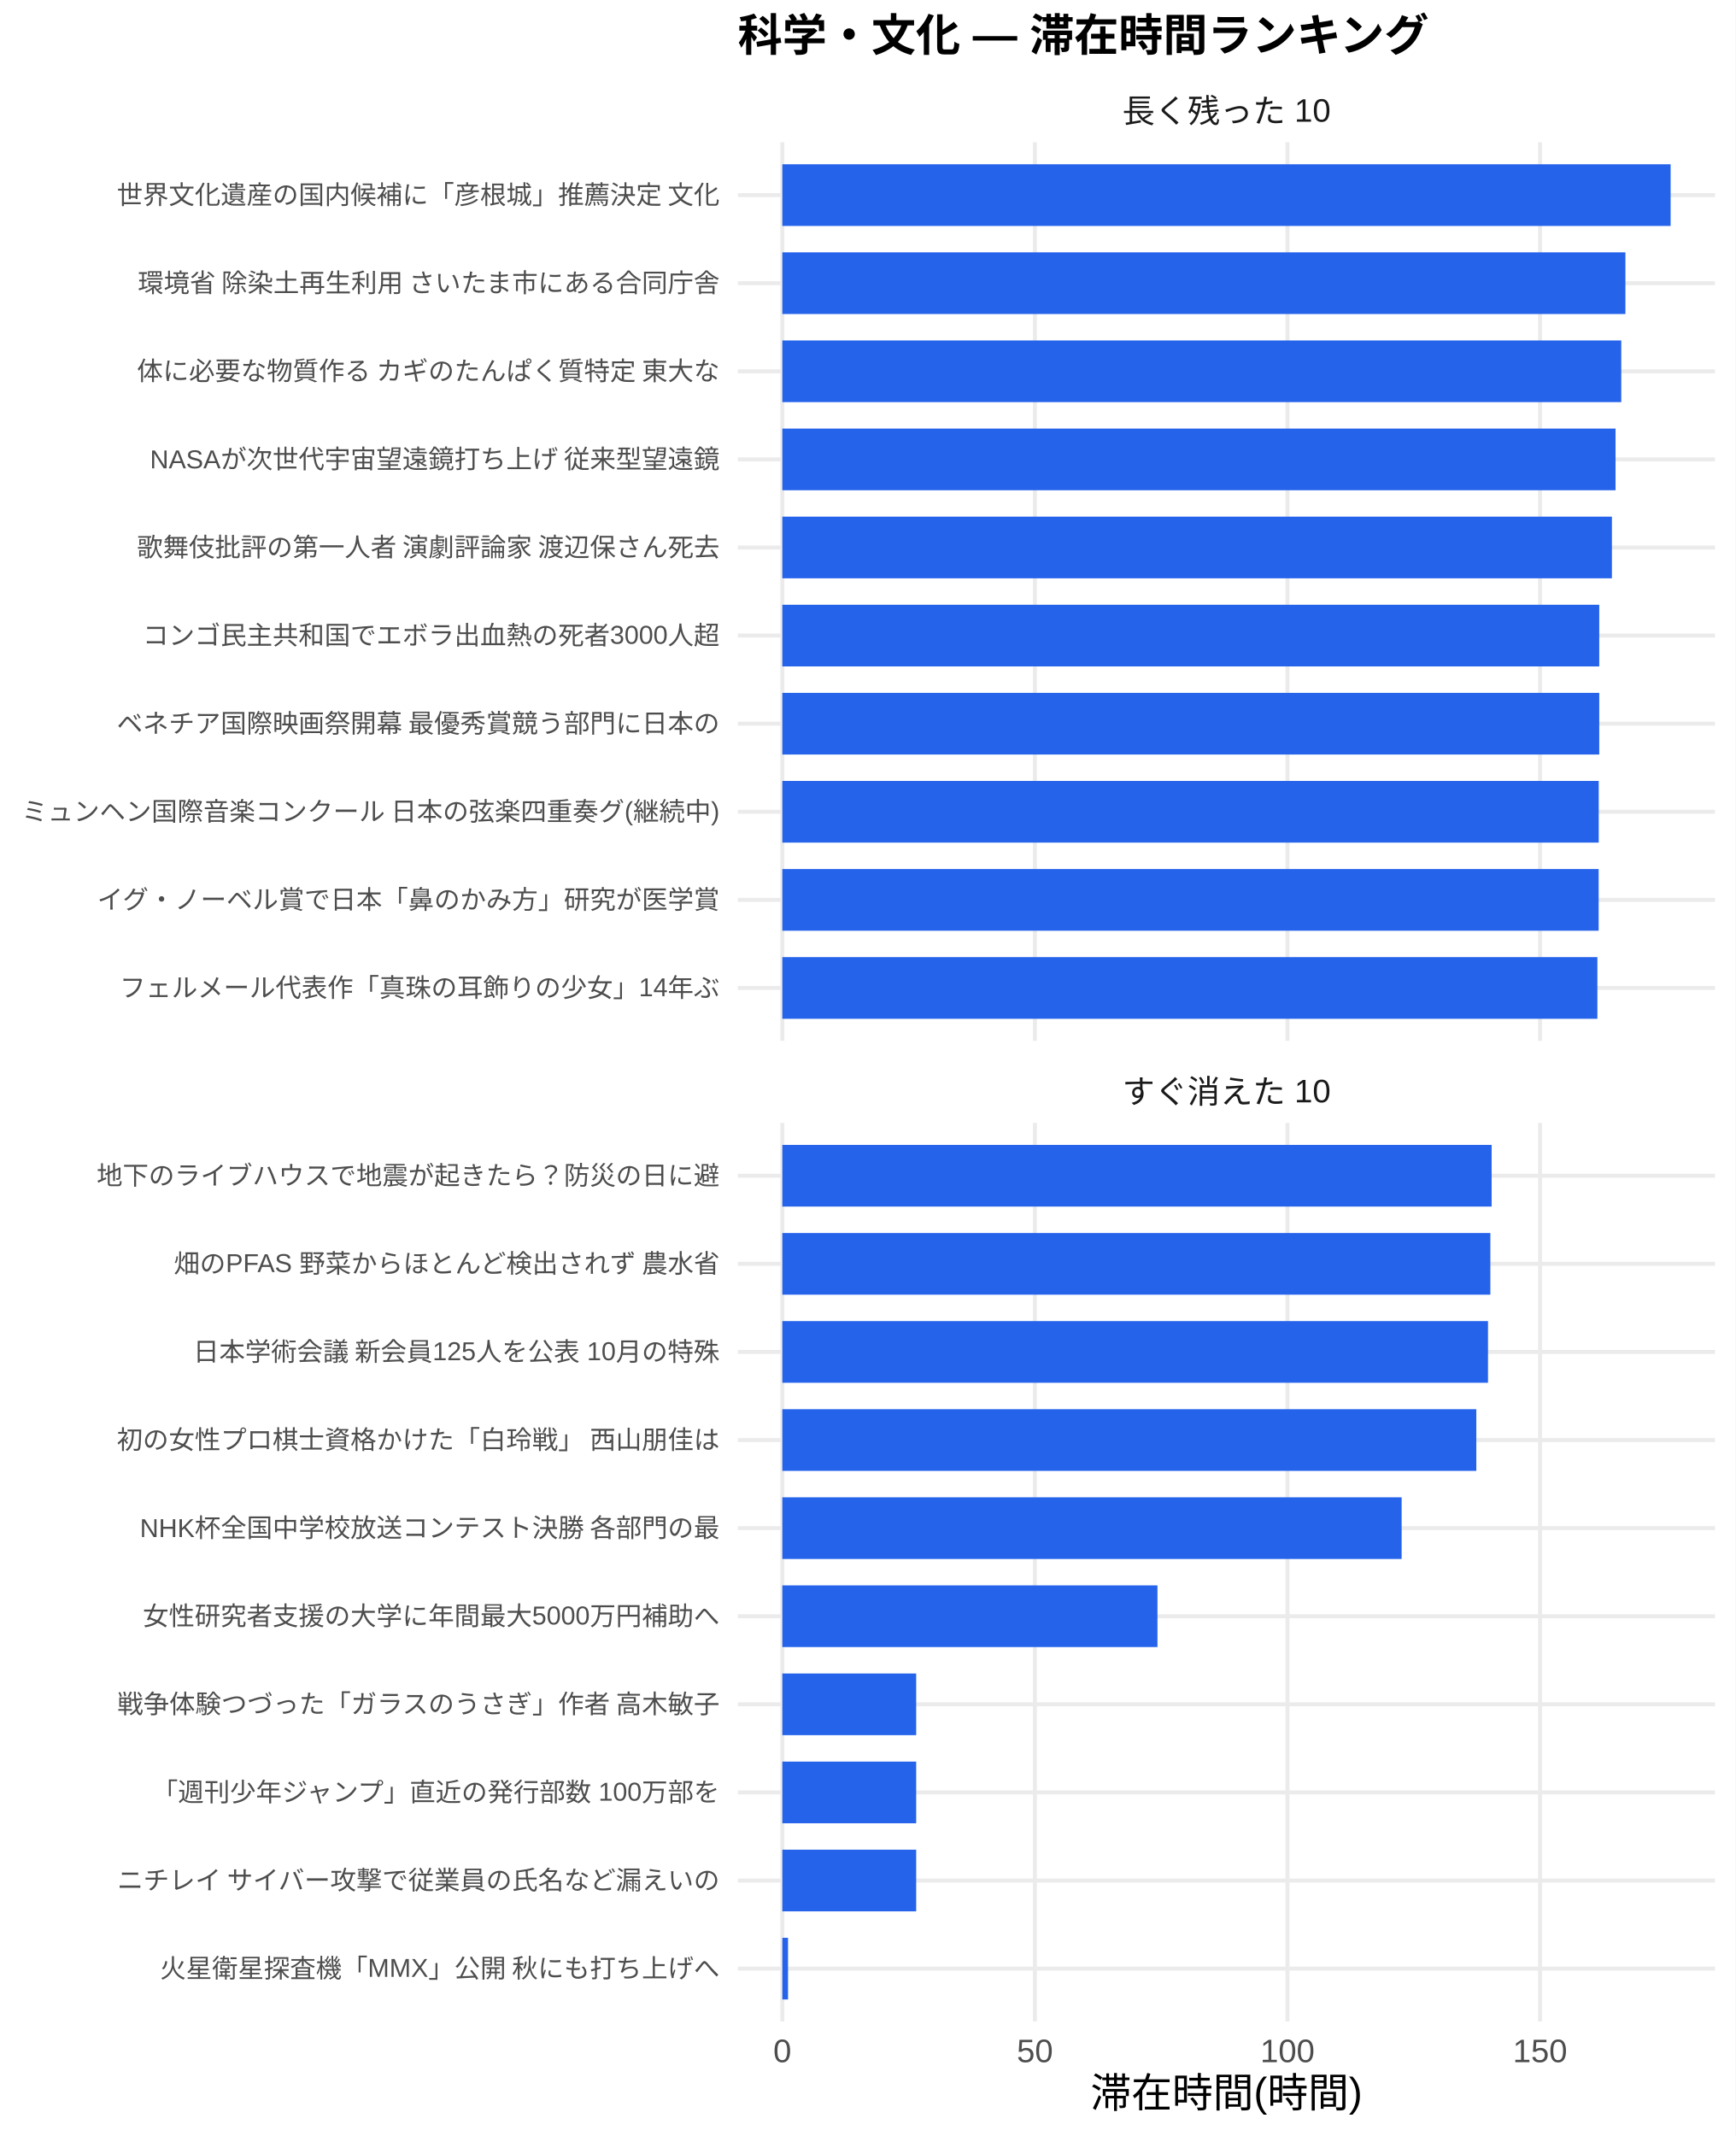
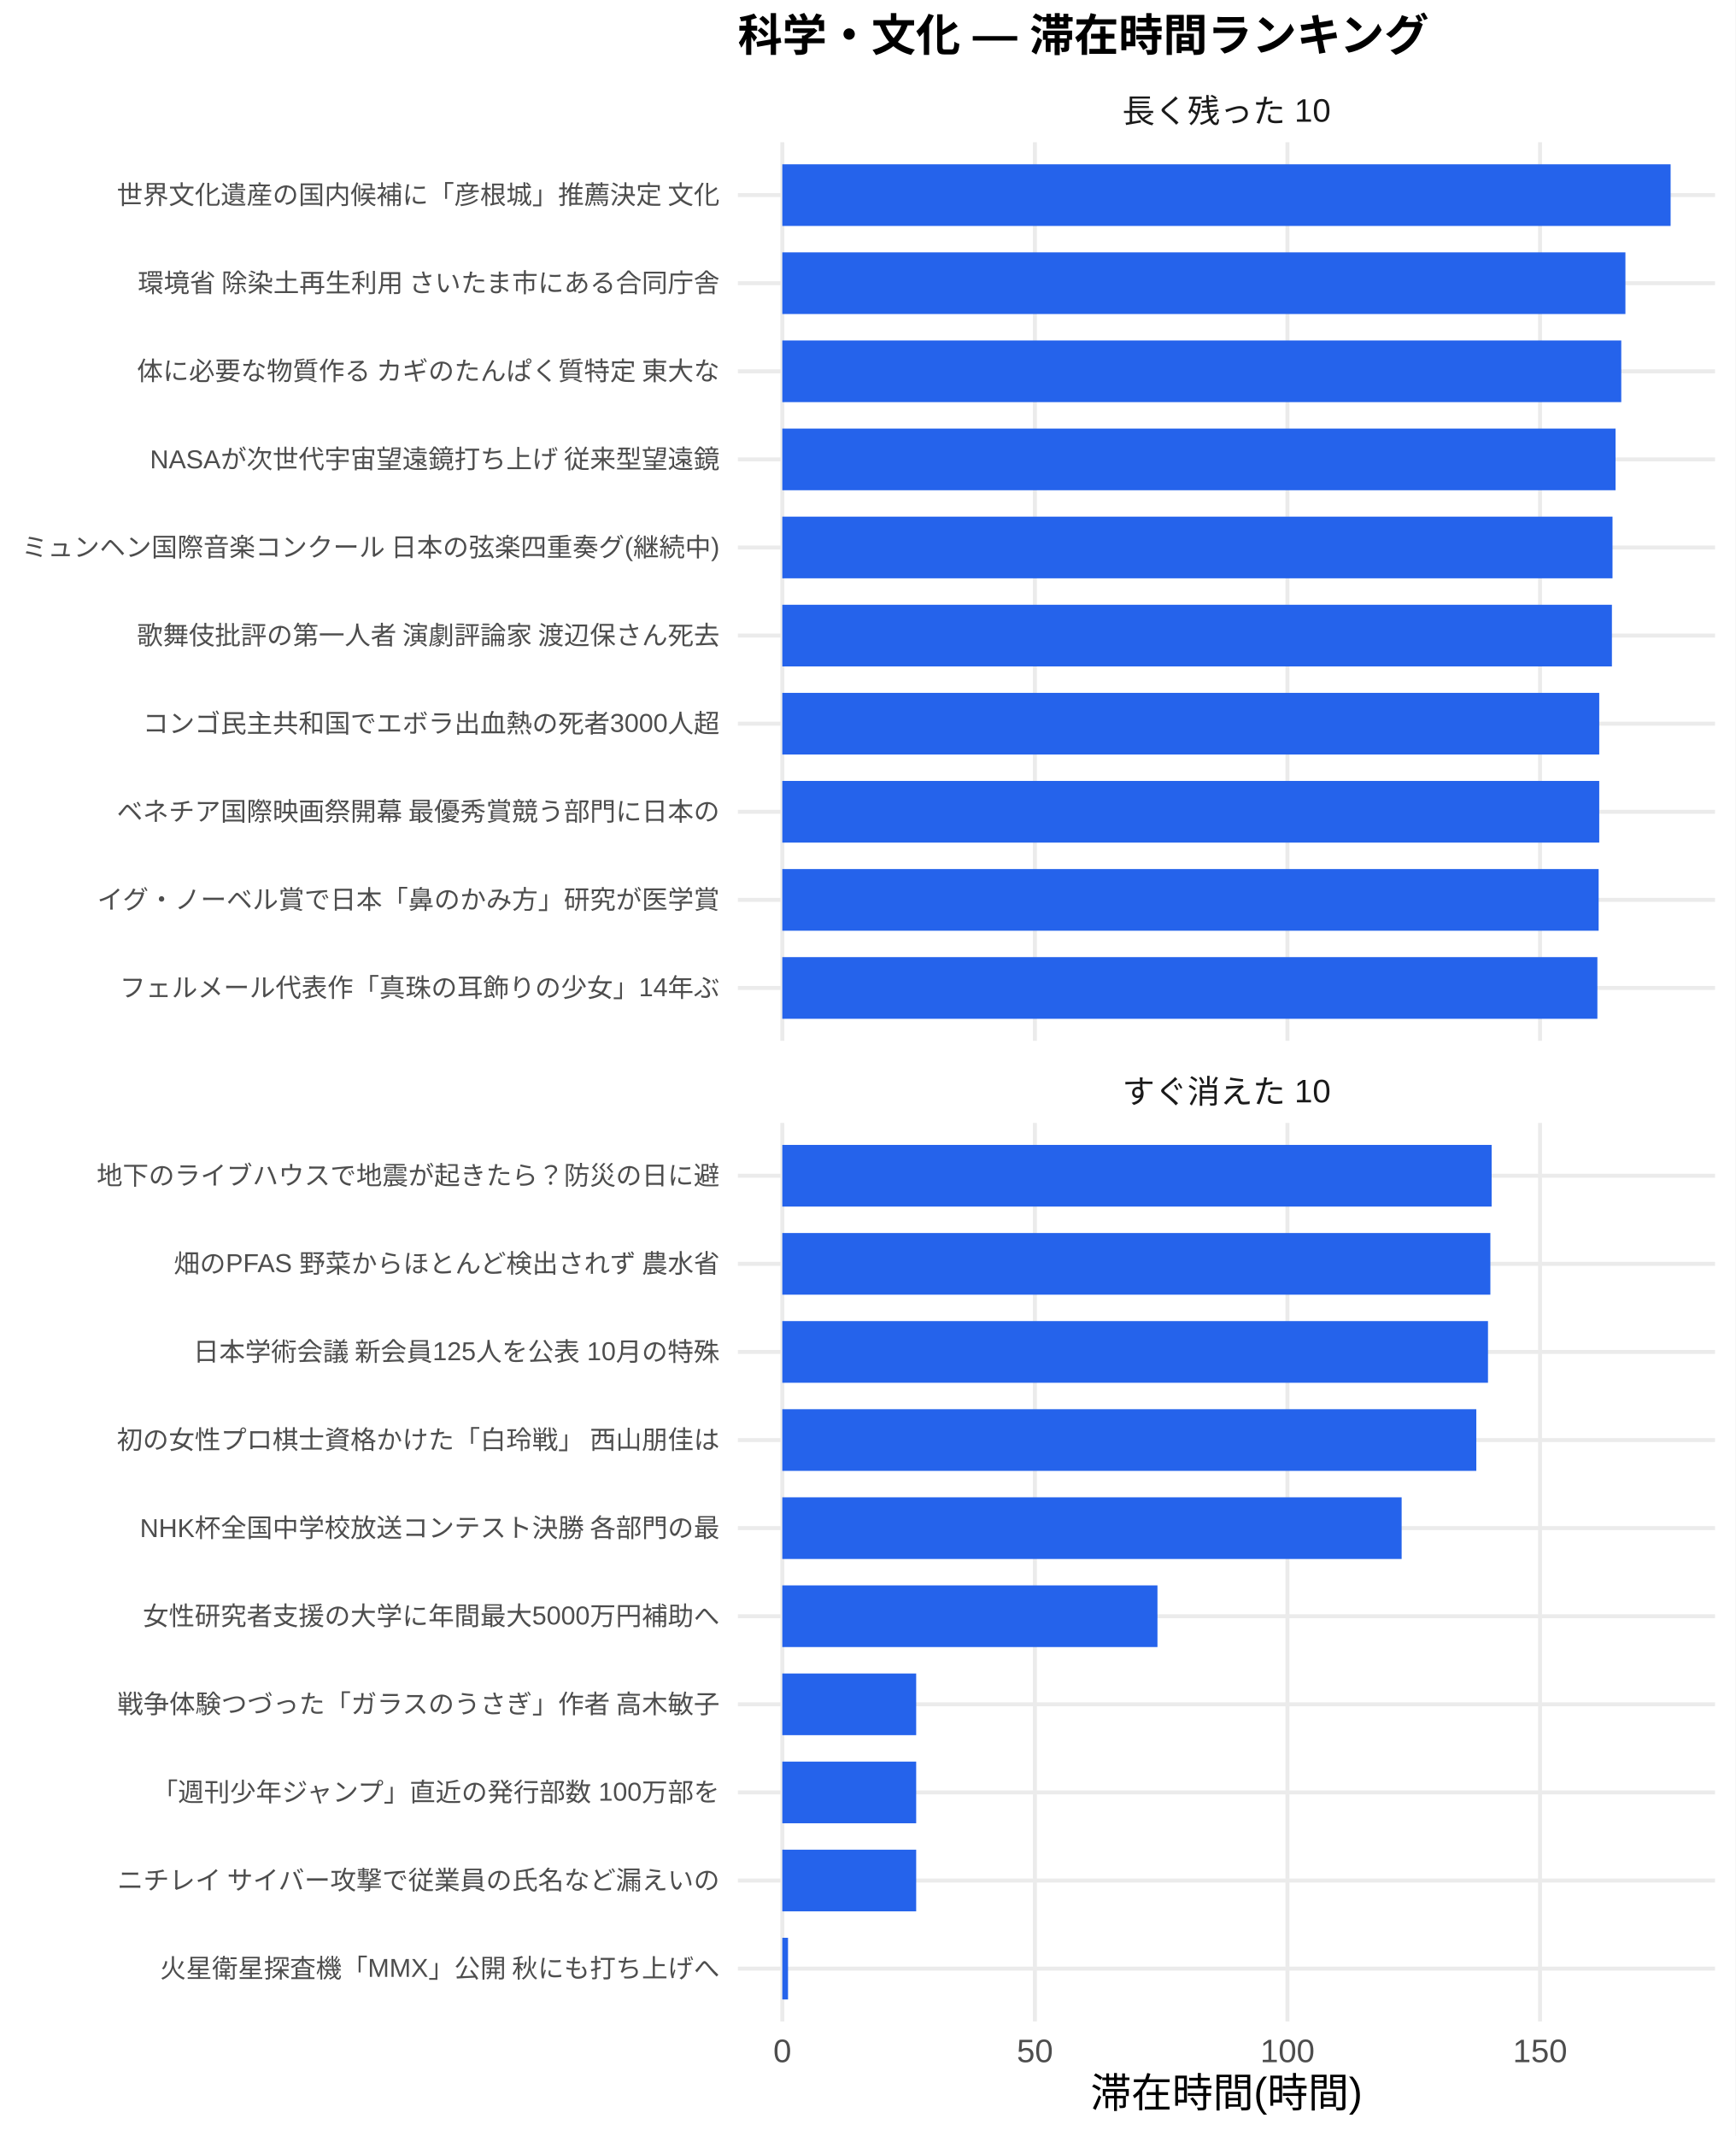
<svg xmlns="http://www.w3.org/2000/svg" width="468.00pt" height="576.00pt" viewBox="0 0 468.00 576.00">
  <g class="svglite">
    <defs>
      <style type="text/css">
    .svglite line, .svglite polyline, .svglite polygon, .svglite path, .svglite rect, .svglite circle {
      fill: none;
      stroke: #000000;
      stroke-linecap: round;
      stroke-linejoin: round;
      stroke-miterlimit: 10.00;
    }
    .svglite text {
      white-space: pre;
    }
    .svglite g.glyphgroup path {
      fill: inherit;
      stroke: none;
    }
  </style>
    </defs>
    <rect width="100%" height="100%" style="stroke: none; fill: #FFFFFF;" />
    <defs>
      <clipPath id="cpMC4wMHw0NjguMDB8MC4wMHw1NzYuMDA=">
        <rect x="0.00" y="0.00" width="468.00" height="576.00" />
      </clipPath>
    </defs>
    <g clip-path="url(#cpMC4wMHw0NjguMDB8MC4wMHw1NzYuMDA=)">
      <rect x="0" y="0.00" width="468.00" height="576.00" style="stroke-width: 1.07; stroke: none; fill: #FFFFFF;" />
    </g>
    <defs>
      <clipPath id="cpMTk5LjAwfDQ2Mi41MnwzOC4zNnwyODAuNjc=">
        <rect x="199.00" y="38.36" width="263.52" height="242.31" />
      </clipPath>
    </defs>
    <g clip-path="url(#cpMTk5LjAwfDQ2Mi41MnwzOC4zNnwyODAuNjc=)">
      <polyline points="199.00,266.42 462.52,266.42 " style="stroke-width: 1.07; stroke: #EBEBEB; stroke-linecap: butt;" />
      <polyline points="199.00,242.66 462.52,242.66 " style="stroke-width: 1.07; stroke: #EBEBEB; stroke-linecap: butt;" />
      <polyline points="199.00,218.91 462.52,218.91 " style="stroke-width: 1.07; stroke: #EBEBEB; stroke-linecap: butt;" />
      <polyline points="199.00,195.15 462.52,195.15 " style="stroke-width: 1.07; stroke: #EBEBEB; stroke-linecap: butt;" />
      <polyline points="199.00,171.39 462.52,171.39 " style="stroke-width: 1.07; stroke: #EBEBEB; stroke-linecap: butt;" />
      <polyline points="199.00,147.64 462.52,147.64 " style="stroke-width: 1.07; stroke: #EBEBEB; stroke-linecap: butt;" />
      <polyline points="199.00,123.88 462.52,123.88 " style="stroke-width: 1.07; stroke: #EBEBEB; stroke-linecap: butt;" />
      <polyline points="199.00,100.13 462.52,100.13 " style="stroke-width: 1.07; stroke: #EBEBEB; stroke-linecap: butt;" />
      <polyline points="199.00,76.37 462.52,76.37 " style="stroke-width: 1.07; stroke: #EBEBEB; stroke-linecap: butt;" />
      <polyline points="199.00,52.61 462.52,52.61 " style="stroke-width: 1.07; stroke: #EBEBEB; stroke-linecap: butt;" />
      <polyline points="210.98,280.67 210.98,38.36 " style="stroke-width: 1.07; stroke: #EBEBEB; stroke-linecap: butt;" />
      <polyline points="279.10,280.67 279.10,38.36 " style="stroke-width: 1.07; stroke: #EBEBEB; stroke-linecap: butt;" />
      <polyline points="347.21,280.67 347.21,38.36 " style="stroke-width: 1.07; stroke: #EBEBEB; stroke-linecap: butt;" />
      <polyline points="415.33,280.67 415.33,38.36 " style="stroke-width: 1.07; stroke: #EBEBEB; stroke-linecap: butt;" />
      <rect x="210.98" y="44.30" width="239.56" height="16.63" style="stroke-width: 1.07; stroke: none; stroke-linecap: butt; stroke-linejoin: miter; fill: #2563EB;" />
      <rect x="210.98" y="68.05" width="227.37" height="16.63" style="stroke-width: 1.07; stroke: none; stroke-linecap: butt; stroke-linejoin: miter; fill: #2563EB;" />
      <rect x="210.98" y="91.81" width="226.25" height="16.63" style="stroke-width: 1.07; stroke: none; stroke-linecap: butt; stroke-linejoin: miter; fill: #2563EB;" />
      <rect x="210.98" y="115.57" width="224.71" height="16.63" style="stroke-width: 1.07; stroke: none; stroke-linecap: butt; stroke-linejoin: miter; fill: #2563EB;" />
-       <rect x="210.98" y="139.32" width="223.73" height="16.63" style="stroke-width: 1.07; stroke: none; stroke-linecap: butt; stroke-linejoin: miter; fill: #2563EB;" />
-       <rect x="210.98" y="163.08" width="220.31" height="16.63" style="stroke-width: 1.07; stroke: none; stroke-linecap: butt; stroke-linejoin: miter; fill: #2563EB;" />
+       <rect x="210.98" y="139.32" width="223.89" height="16.63" style="stroke-width: 1.07; stroke: none; stroke-linecap: butt; stroke-linejoin: miter; fill: #2563EB;" />
+       <rect x="210.98" y="163.08" width="223.73" height="16.63" style="stroke-width: 1.07; stroke: none; stroke-linecap: butt; stroke-linejoin: miter; fill: #2563EB;" />
      <rect x="210.98" y="186.84" width="220.31" height="16.63" style="stroke-width: 1.07; stroke: none; stroke-linecap: butt; stroke-linejoin: miter; fill: #2563EB;" />
-       <rect x="210.98" y="210.59" width="220.17" height="16.63" style="stroke-width: 1.07; stroke: none; stroke-linecap: butt; stroke-linejoin: miter; fill: #2563EB;" />
+       <rect x="210.98" y="210.59" width="220.31" height="16.63" style="stroke-width: 1.07; stroke: none; stroke-linecap: butt; stroke-linejoin: miter; fill: #2563EB;" />
      <rect x="210.98" y="234.35" width="220.15" height="16.63" style="stroke-width: 1.07; stroke: none; stroke-linecap: butt; stroke-linejoin: miter; fill: #2563EB;" />
      <rect x="210.98" y="258.10" width="219.81" height="16.63" style="stroke-width: 1.07; stroke: none; stroke-linecap: butt; stroke-linejoin: miter; fill: #2563EB;" />
    </g>
    <g clip-path="url(#cpMC4wMHw0NjguMDB8MC4wMHw1NzYuMDA=)">
</g>
    <defs>
      <clipPath id="cpMTk5LjAwfDQ2Mi41MnwzMDIuODB8NTQ1LjEy">
        <rect x="199.00" y="302.80" width="263.52" height="242.31" />
      </clipPath>
    </defs>
    <g clip-path="url(#cpMTk5LjAwfDQ2Mi41MnwzMDIuODB8NTQ1LjEy)">
      <polyline points="199.00,530.86 462.52,530.86 " style="stroke-width: 1.07; stroke: #EBEBEB; stroke-linecap: butt;" />
      <polyline points="199.00,507.11 462.52,507.11 " style="stroke-width: 1.07; stroke: #EBEBEB; stroke-linecap: butt;" />
      <polyline points="199.00,483.35 462.52,483.35 " style="stroke-width: 1.07; stroke: #EBEBEB; stroke-linecap: butt;" />
      <polyline points="199.00,459.59 462.52,459.59 " style="stroke-width: 1.07; stroke: #EBEBEB; stroke-linecap: butt;" />
      <polyline points="199.00,435.84 462.52,435.84 " style="stroke-width: 1.07; stroke: #EBEBEB; stroke-linecap: butt;" />
      <polyline points="199.00,412.08 462.52,412.08 " style="stroke-width: 1.07; stroke: #EBEBEB; stroke-linecap: butt;" />
      <polyline points="199.00,388.33 462.52,388.33 " style="stroke-width: 1.07; stroke: #EBEBEB; stroke-linecap: butt;" />
      <polyline points="199.00,364.57 462.52,364.57 " style="stroke-width: 1.07; stroke: #EBEBEB; stroke-linecap: butt;" />
      <polyline points="199.00,340.81 462.52,340.81 " style="stroke-width: 1.07; stroke: #EBEBEB; stroke-linecap: butt;" />
      <polyline points="199.00,317.06 462.52,317.06 " style="stroke-width: 1.07; stroke: #EBEBEB; stroke-linecap: butt;" />
      <polyline points="210.98,545.12 210.98,302.80 " style="stroke-width: 1.07; stroke: #EBEBEB; stroke-linecap: butt;" />
      <polyline points="279.10,545.12 279.10,302.80 " style="stroke-width: 1.07; stroke: #EBEBEB; stroke-linecap: butt;" />
      <polyline points="347.21,545.12 347.21,302.80 " style="stroke-width: 1.07; stroke: #EBEBEB; stroke-linecap: butt;" />
      <polyline points="415.33,545.12 415.33,302.80 " style="stroke-width: 1.07; stroke: #EBEBEB; stroke-linecap: butt;" />
      <rect x="210.98" y="308.74" width="191.29" height="16.63" style="stroke-width: 1.07; stroke: none; stroke-linecap: butt; stroke-linejoin: miter; fill: #2563EB;" />
      <rect x="210.98" y="332.50" width="190.95" height="16.63" style="stroke-width: 1.07; stroke: none; stroke-linecap: butt; stroke-linejoin: miter; fill: #2563EB;" />
      <rect x="210.98" y="356.25" width="190.31" height="16.63" style="stroke-width: 1.07; stroke: none; stroke-linecap: butt; stroke-linejoin: miter; fill: #2563EB;" />
      <rect x="210.98" y="380.01" width="187.16" height="16.63" style="stroke-width: 1.07; stroke: none; stroke-linecap: butt; stroke-linejoin: miter; fill: #2563EB;" />
      <rect x="210.98" y="403.77" width="167.02" height="16.63" style="stroke-width: 1.07; stroke: none; stroke-linecap: butt; stroke-linejoin: miter; fill: #2563EB;" />
      <rect x="210.98" y="427.52" width="101.17" height="16.63" style="stroke-width: 1.07; stroke: none; stroke-linecap: butt; stroke-linejoin: miter; fill: #2563EB;" />
      <rect x="210.98" y="451.28" width="36.10" height="16.63" style="stroke-width: 1.07; stroke: none; stroke-linecap: butt; stroke-linejoin: miter; fill: #2563EB;" />
      <rect x="210.98" y="475.04" width="36.10" height="16.63" style="stroke-width: 1.07; stroke: none; stroke-linecap: butt; stroke-linejoin: miter; fill: #2563EB;" />
      <rect x="210.98" y="498.79" width="36.10" height="16.63" style="stroke-width: 1.07; stroke: none; stroke-linecap: butt; stroke-linejoin: miter; fill: #2563EB;" />
      <rect x="210.98" y="522.55" width="1.54" height="16.63" style="stroke-width: 1.07; stroke: none; stroke-linecap: butt; stroke-linejoin: miter; fill: #2563EB;" />
    </g>
    <g clip-path="url(#cpMC4wMHw0NjguMDB8MC4wMHw1NzYuMDA=)">
</g>
    <defs>
      <clipPath id="cpMTk5LjAwfDQ2Mi41MnwyODYuMTV8MzAyLjgw">
        <rect x="199.00" y="286.15" width="263.52" height="16.65" />
      </clipPath>
    </defs>
    <g clip-path="url(#cpMTk5LjAwfDQ2Mi41MnwyODYuMTV8MzAyLjgw)">
      <text x="330.76" y="297.50" text-anchor="middle" style="font-size: 8.80px;fill: #1A1A1A; font-family: &quot;Liberation Sans&quot;;" textLength="56.20px" lengthAdjust="spacingAndGlyphs">すぐ消えた 10</text>
    </g>
    <g clip-path="url(#cpMC4wMHw0NjguMDB8MC4wMHw1NzYuMDA=)">
</g>
    <defs>
      <clipPath id="cpMTk5LjAwfDQ2Mi41MnwyMS43MXwzOC4zNg==">
        <rect x="199.00" y="21.71" width="263.52" height="16.65" />
      </clipPath>
    </defs>
    <g clip-path="url(#cpMTk5LjAwfDQ2Mi41MnwyMS43MXwzOC4zNg==)">
      <text x="330.76" y="33.06" text-anchor="middle" style="font-size: 8.80px;fill: #1A1A1A; font-family: &quot;Liberation Sans&quot;;" textLength="56.20px" lengthAdjust="spacingAndGlyphs">長く残った 10</text>
    </g>
    <g clip-path="url(#cpMC4wMHw0NjguMDB8MC4wMHw1NzYuMDA=)">
      <text x="210.98" y="556.10" text-anchor="middle" style="font-size: 8.80px;fill: #4D4D4D; font-family: &quot;Liberation Sans&quot;;" textLength="4.89px" lengthAdjust="spacingAndGlyphs">0</text>
      <text x="279.10" y="556.10" text-anchor="middle" style="font-size: 8.80px;fill: #4D4D4D; font-family: &quot;Liberation Sans&quot;;" textLength="9.78px" lengthAdjust="spacingAndGlyphs">50</text>
      <text x="347.21" y="556.10" text-anchor="middle" style="font-size: 8.80px;fill: #4D4D4D; font-family: &quot;Liberation Sans&quot;;" textLength="14.67px" lengthAdjust="spacingAndGlyphs">100</text>
      <text x="415.33" y="556.10" text-anchor="middle" style="font-size: 8.80px;fill: #4D4D4D; font-family: &quot;Liberation Sans&quot;;" textLength="14.67px" lengthAdjust="spacingAndGlyphs">150</text>
      <text x="194.07" y="268.83" text-anchor="end" style="font-size: 7.00px;fill: #4D4D4D; font-family: &quot;Liberation Sans&quot;;" textLength="161.78px" lengthAdjust="spacingAndGlyphs">フェルメール代表作「真珠の耳飾りの少女」14年ぶ</text>
      <text x="194.07" y="245.07" text-anchor="end" style="font-size: 7.00px;fill: #4D4D4D; font-family: &quot;Liberation Sans&quot;;" textLength="168.00px" lengthAdjust="spacingAndGlyphs">イグ・ノーベル賞で日本「鼻のかみ方」研究が医学賞</text>
-       <text x="194.07" y="221.31" text-anchor="end" style="font-size: 7.00px;fill: #4D4D4D; font-family: &quot;Liberation Sans&quot;;" textLength="188.59px" lengthAdjust="spacingAndGlyphs">ミュンヘン国際音楽コンクール 日本の弦楽四重奏グ(継続中)</text>
-       <text x="194.07" y="197.56" text-anchor="end" style="font-size: 7.00px;fill: #4D4D4D; font-family: &quot;Liberation Sans&quot;;" textLength="162.94px" lengthAdjust="spacingAndGlyphs">ベネチア国際映画祭開幕 最優秀賞競う部門に日本の</text>
-       <text x="194.07" y="173.80" text-anchor="end" style="font-size: 7.00px;fill: #4D4D4D; font-family: &quot;Liberation Sans&quot;;" textLength="155.56px" lengthAdjust="spacingAndGlyphs">コンゴ民主共和国でエボラ出血熱の死者3000人超</text>
-       <text x="194.07" y="150.05" text-anchor="end" style="font-size: 7.00px;fill: #4D4D4D; font-family: &quot;Liberation Sans&quot;;" textLength="157.88px" lengthAdjust="spacingAndGlyphs">歌舞伎批評の第一人者 演劇評論家 渡辺保さん死去</text>
+       <text x="194.07" y="221.31" text-anchor="end" style="font-size: 7.00px;fill: #4D4D4D; font-family: &quot;Liberation Sans&quot;;" textLength="162.94px" lengthAdjust="spacingAndGlyphs">ベネチア国際映画祭開幕 最優秀賞競う部門に日本の</text>
+       <text x="194.07" y="197.56" text-anchor="end" style="font-size: 7.00px;fill: #4D4D4D; font-family: &quot;Liberation Sans&quot;;" textLength="155.56px" lengthAdjust="spacingAndGlyphs">コンゴ民主共和国でエボラ出血熱の死者3000人超</text>
+       <text x="194.07" y="173.80" text-anchor="end" style="font-size: 7.00px;fill: #4D4D4D; font-family: &quot;Liberation Sans&quot;;" textLength="157.88px" lengthAdjust="spacingAndGlyphs">歌舞伎批評の第一人者 演劇評論家 渡辺保さん死去</text>
+       <text x="194.07" y="150.05" text-anchor="end" style="font-size: 7.00px;fill: #4D4D4D; font-family: &quot;Liberation Sans&quot;;" textLength="188.59px" lengthAdjust="spacingAndGlyphs">ミュンヘン国際音楽コンクール 日本の弦楽四重奏グ(継続中)</text>
      <text x="194.07" y="126.29" text-anchor="end" style="font-size: 7.00px;fill: #4D4D4D; font-family: &quot;Liberation Sans&quot;;" textLength="154.02px" lengthAdjust="spacingAndGlyphs">NASAが次世代宇宙望遠鏡打ち上げ 従来型望遠鏡</text>
      <text x="194.07" y="102.53" text-anchor="end" style="font-size: 7.00px;fill: #4D4D4D; font-family: &quot;Liberation Sans&quot;;" textLength="157.88px" lengthAdjust="spacingAndGlyphs">体に必要な物質作る カギのたんぱく質特定 東大な</text>
      <text x="194.07" y="78.78" text-anchor="end" style="font-size: 7.00px;fill: #4D4D4D; font-family: &quot;Liberation Sans&quot;;" textLength="157.88px" lengthAdjust="spacingAndGlyphs">環境省 除染土再生利用 さいたま市にある合同庁舎</text>
      <text x="194.07" y="55.02" text-anchor="end" style="font-size: 7.00px;fill: #4D4D4D; font-family: &quot;Liberation Sans&quot;;" textLength="162.94px" lengthAdjust="spacingAndGlyphs">世界文化遺産の国内候補に「彦根城」推薦決定 文化</text>
      <text x="194.07" y="533.27" text-anchor="end" style="font-size: 7.00px;fill: #4D4D4D; font-family: &quot;Liberation Sans&quot;;" textLength="151.27px" lengthAdjust="spacingAndGlyphs">火星衛星探査機「MMX」公開 秋にも打ち上げへ</text>
      <text x="194.07" y="509.51" text-anchor="end" style="font-size: 7.00px;fill: #4D4D4D; font-family: &quot;Liberation Sans&quot;;" textLength="162.94px" lengthAdjust="spacingAndGlyphs">ニチレイ サイバー攻撃で従業員の氏名など漏えいの</text>
      <text x="194.07" y="485.76" text-anchor="end" style="font-size: 7.00px;fill: #4D4D4D; font-family: &quot;Liberation Sans&quot;;" textLength="153.61px" lengthAdjust="spacingAndGlyphs">「週刊少年ジャンプ」直近の発行部数 100万部を</text>
      <text x="194.07" y="462.00" text-anchor="end" style="font-size: 7.00px;fill: #4D4D4D; font-family: &quot;Liberation Sans&quot;;" textLength="162.94px" lengthAdjust="spacingAndGlyphs">戦争体験つづった「ガラスのうさぎ」作者 高木敏子</text>
      <text x="194.07" y="438.25" text-anchor="end" style="font-size: 7.00px;fill: #4D4D4D; font-family: &quot;Liberation Sans&quot;;" textLength="155.56px" lengthAdjust="spacingAndGlyphs">女性研究者支援の大学に年間最大5000万円補助へ</text>
      <text x="194.07" y="414.49" text-anchor="end" style="font-size: 7.00px;fill: #4D4D4D; font-family: &quot;Liberation Sans&quot;;" textLength="156.73px" lengthAdjust="spacingAndGlyphs">NHK杯全国中学校放送コンテスト決勝 各部門の最</text>
      <text x="194.07" y="390.73" text-anchor="end" style="font-size: 7.00px;fill: #4D4D4D; font-family: &quot;Liberation Sans&quot;;" textLength="162.94px" lengthAdjust="spacingAndGlyphs">初の女性プロ棋士資格かけた「白玲戦」 西山朋佳は</text>
      <text x="194.07" y="366.98" text-anchor="end" style="font-size: 7.00px;fill: #4D4D4D; font-family: &quot;Liberation Sans&quot;;" textLength="142.33px" lengthAdjust="spacingAndGlyphs">日本学術会議 新会員125人を公表 10月の特殊</text>
      <text x="194.07" y="343.22" text-anchor="end" style="font-size: 7.00px;fill: #4D4D4D; font-family: &quot;Liberation Sans&quot;;" textLength="147.78px" lengthAdjust="spacingAndGlyphs">畑のPFAS 野菜からほとんど検出されず 農水省</text>
      <text x="194.07" y="319.47" text-anchor="end" style="font-size: 7.00px;fill: #4D4D4D; font-family: &quot;Liberation Sans&quot;;" textLength="168.00px" lengthAdjust="spacingAndGlyphs">地下のライブハウスで地震が起きたら？防災の日に避</text>
      <text x="330.76" y="568.24" text-anchor="middle" style="font-size: 11.00px; font-family: &quot;Liberation Sans&quot;;" textLength="73.31px" lengthAdjust="spacingAndGlyphs">滞在時間(時間)</text>
      <text x="199.00" y="13.74" style="font-size: 12.00px; font-weight: bold; font-family: &quot;Liberation Sans&quot;;" textLength="186.66px" lengthAdjust="spacingAndGlyphs">科学・文化 — 滞在時間ランキング</text>
    </g>
  </g>
</svg>
